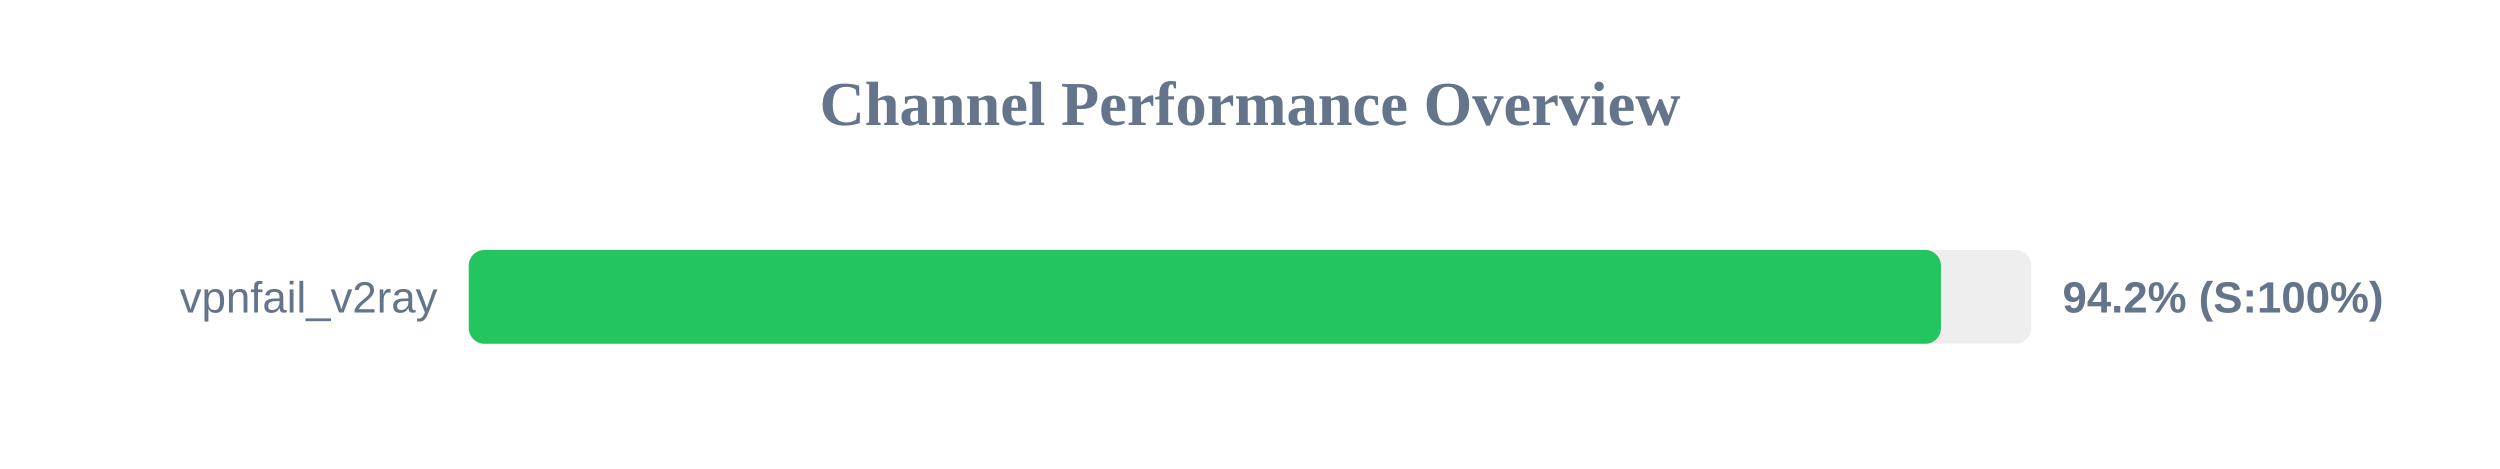
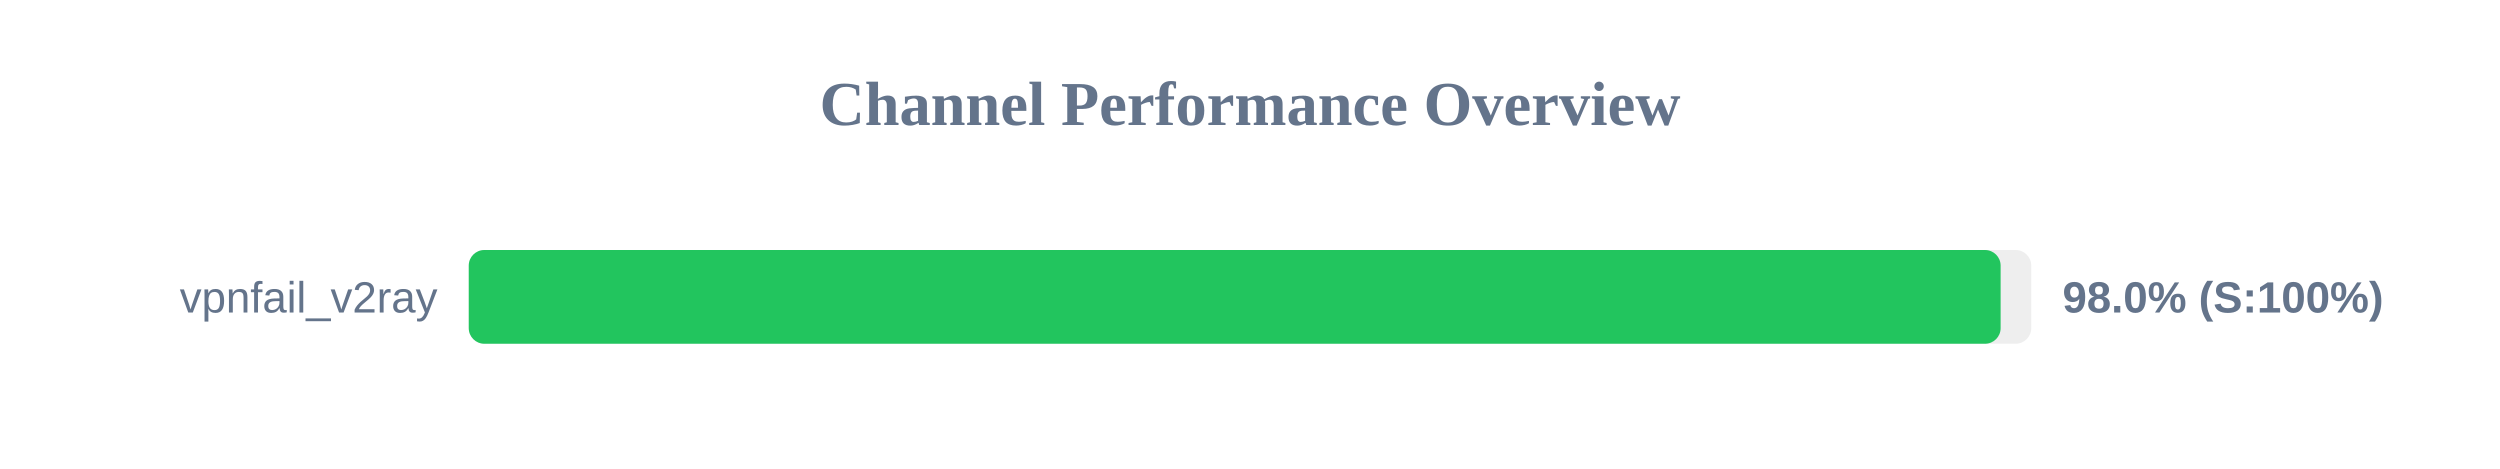
<svg xmlns="http://www.w3.org/2000/svg" width="800" height="150" version="1.1">
  <style>
        .row { font: 14px Arial; fill: #64748b; }
        .score { font: bold 14px Arial; fill: #64748b; }
    </style>
  <text x="400" y="40" text-anchor="middle" font-size="20px" font-weight="bold" fill="#64748b">Channel Performance Overview</text>
  <rect x="150" y="80" width="500" height="30" fill="#eee" rx="5" />
-   <rect x="150" y="80" width="471.1" height="30" fill="#22c55e" rx="5" />
+   <rect x="150" y="80" width="490.2" height="30" fill="#22c55e" rx="5" />
  <text x="140" y="100" text-anchor="end" class="row">vpnfail_v2ray</text>
-   <text x="660" y="100" text-anchor="start" class="score">94.2% (S:100%)</text>
+   <text x="660" y="100" text-anchor="start" class="score">98.0% (S:100%)</text>
</svg>
